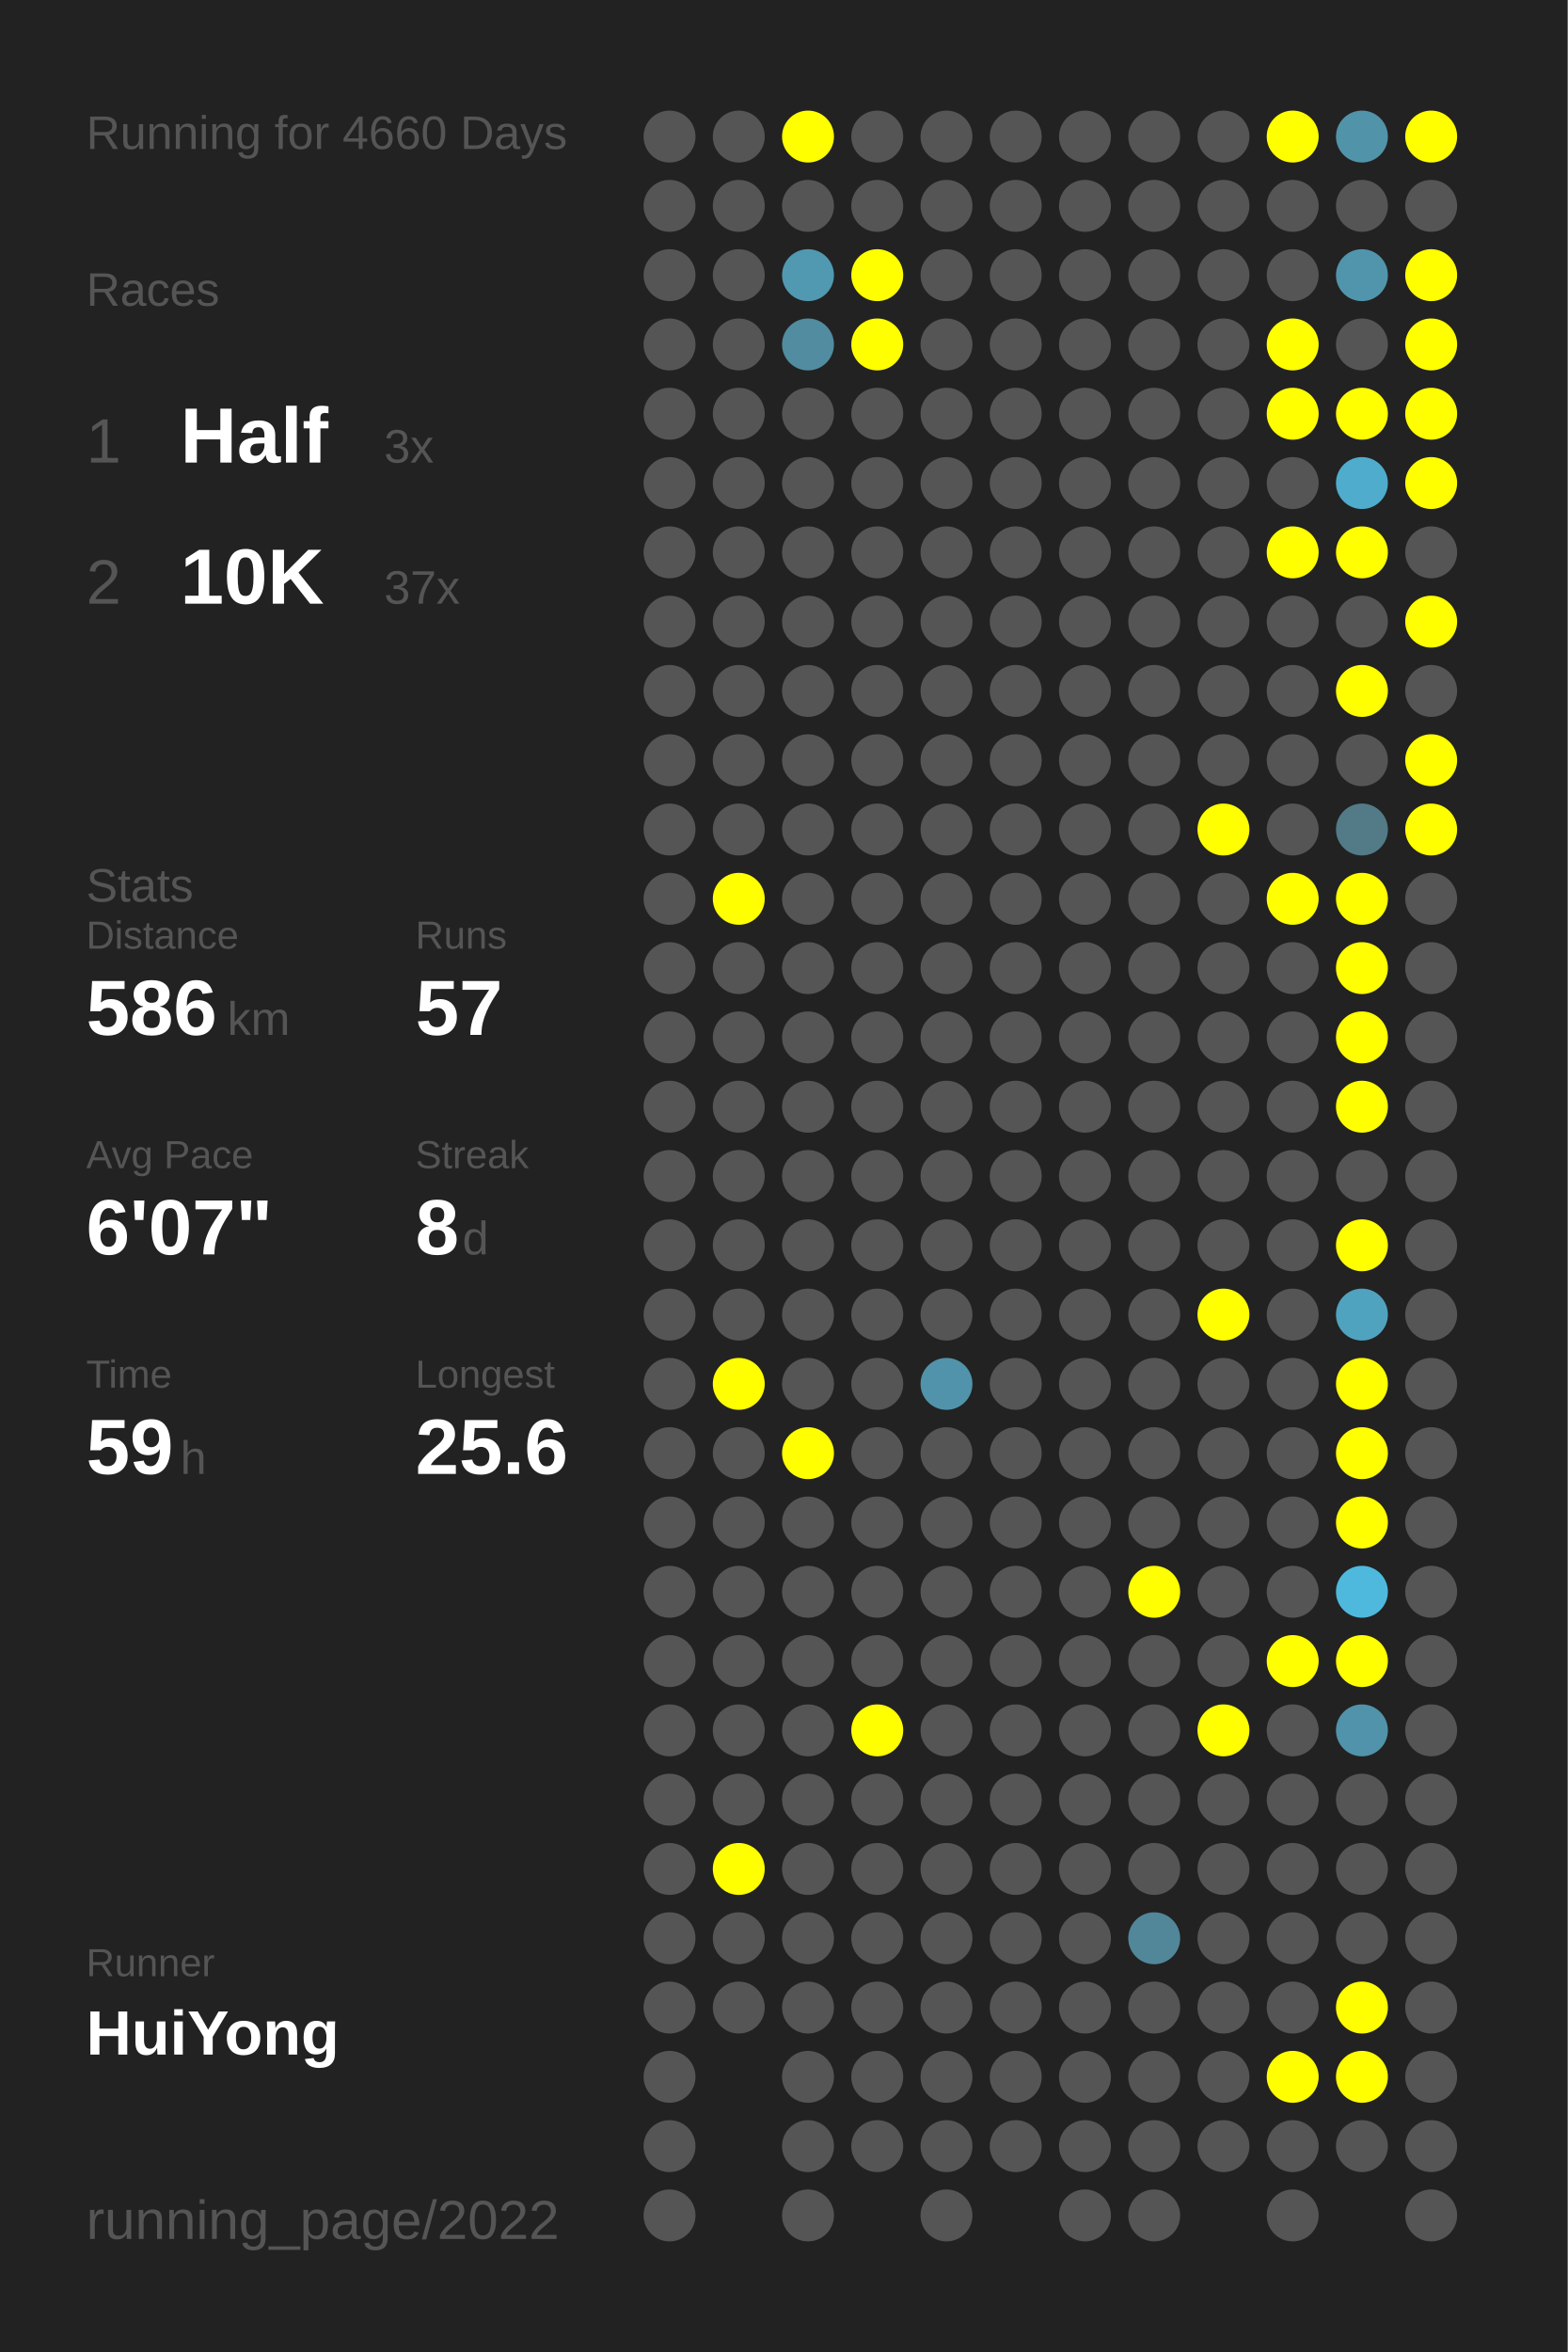
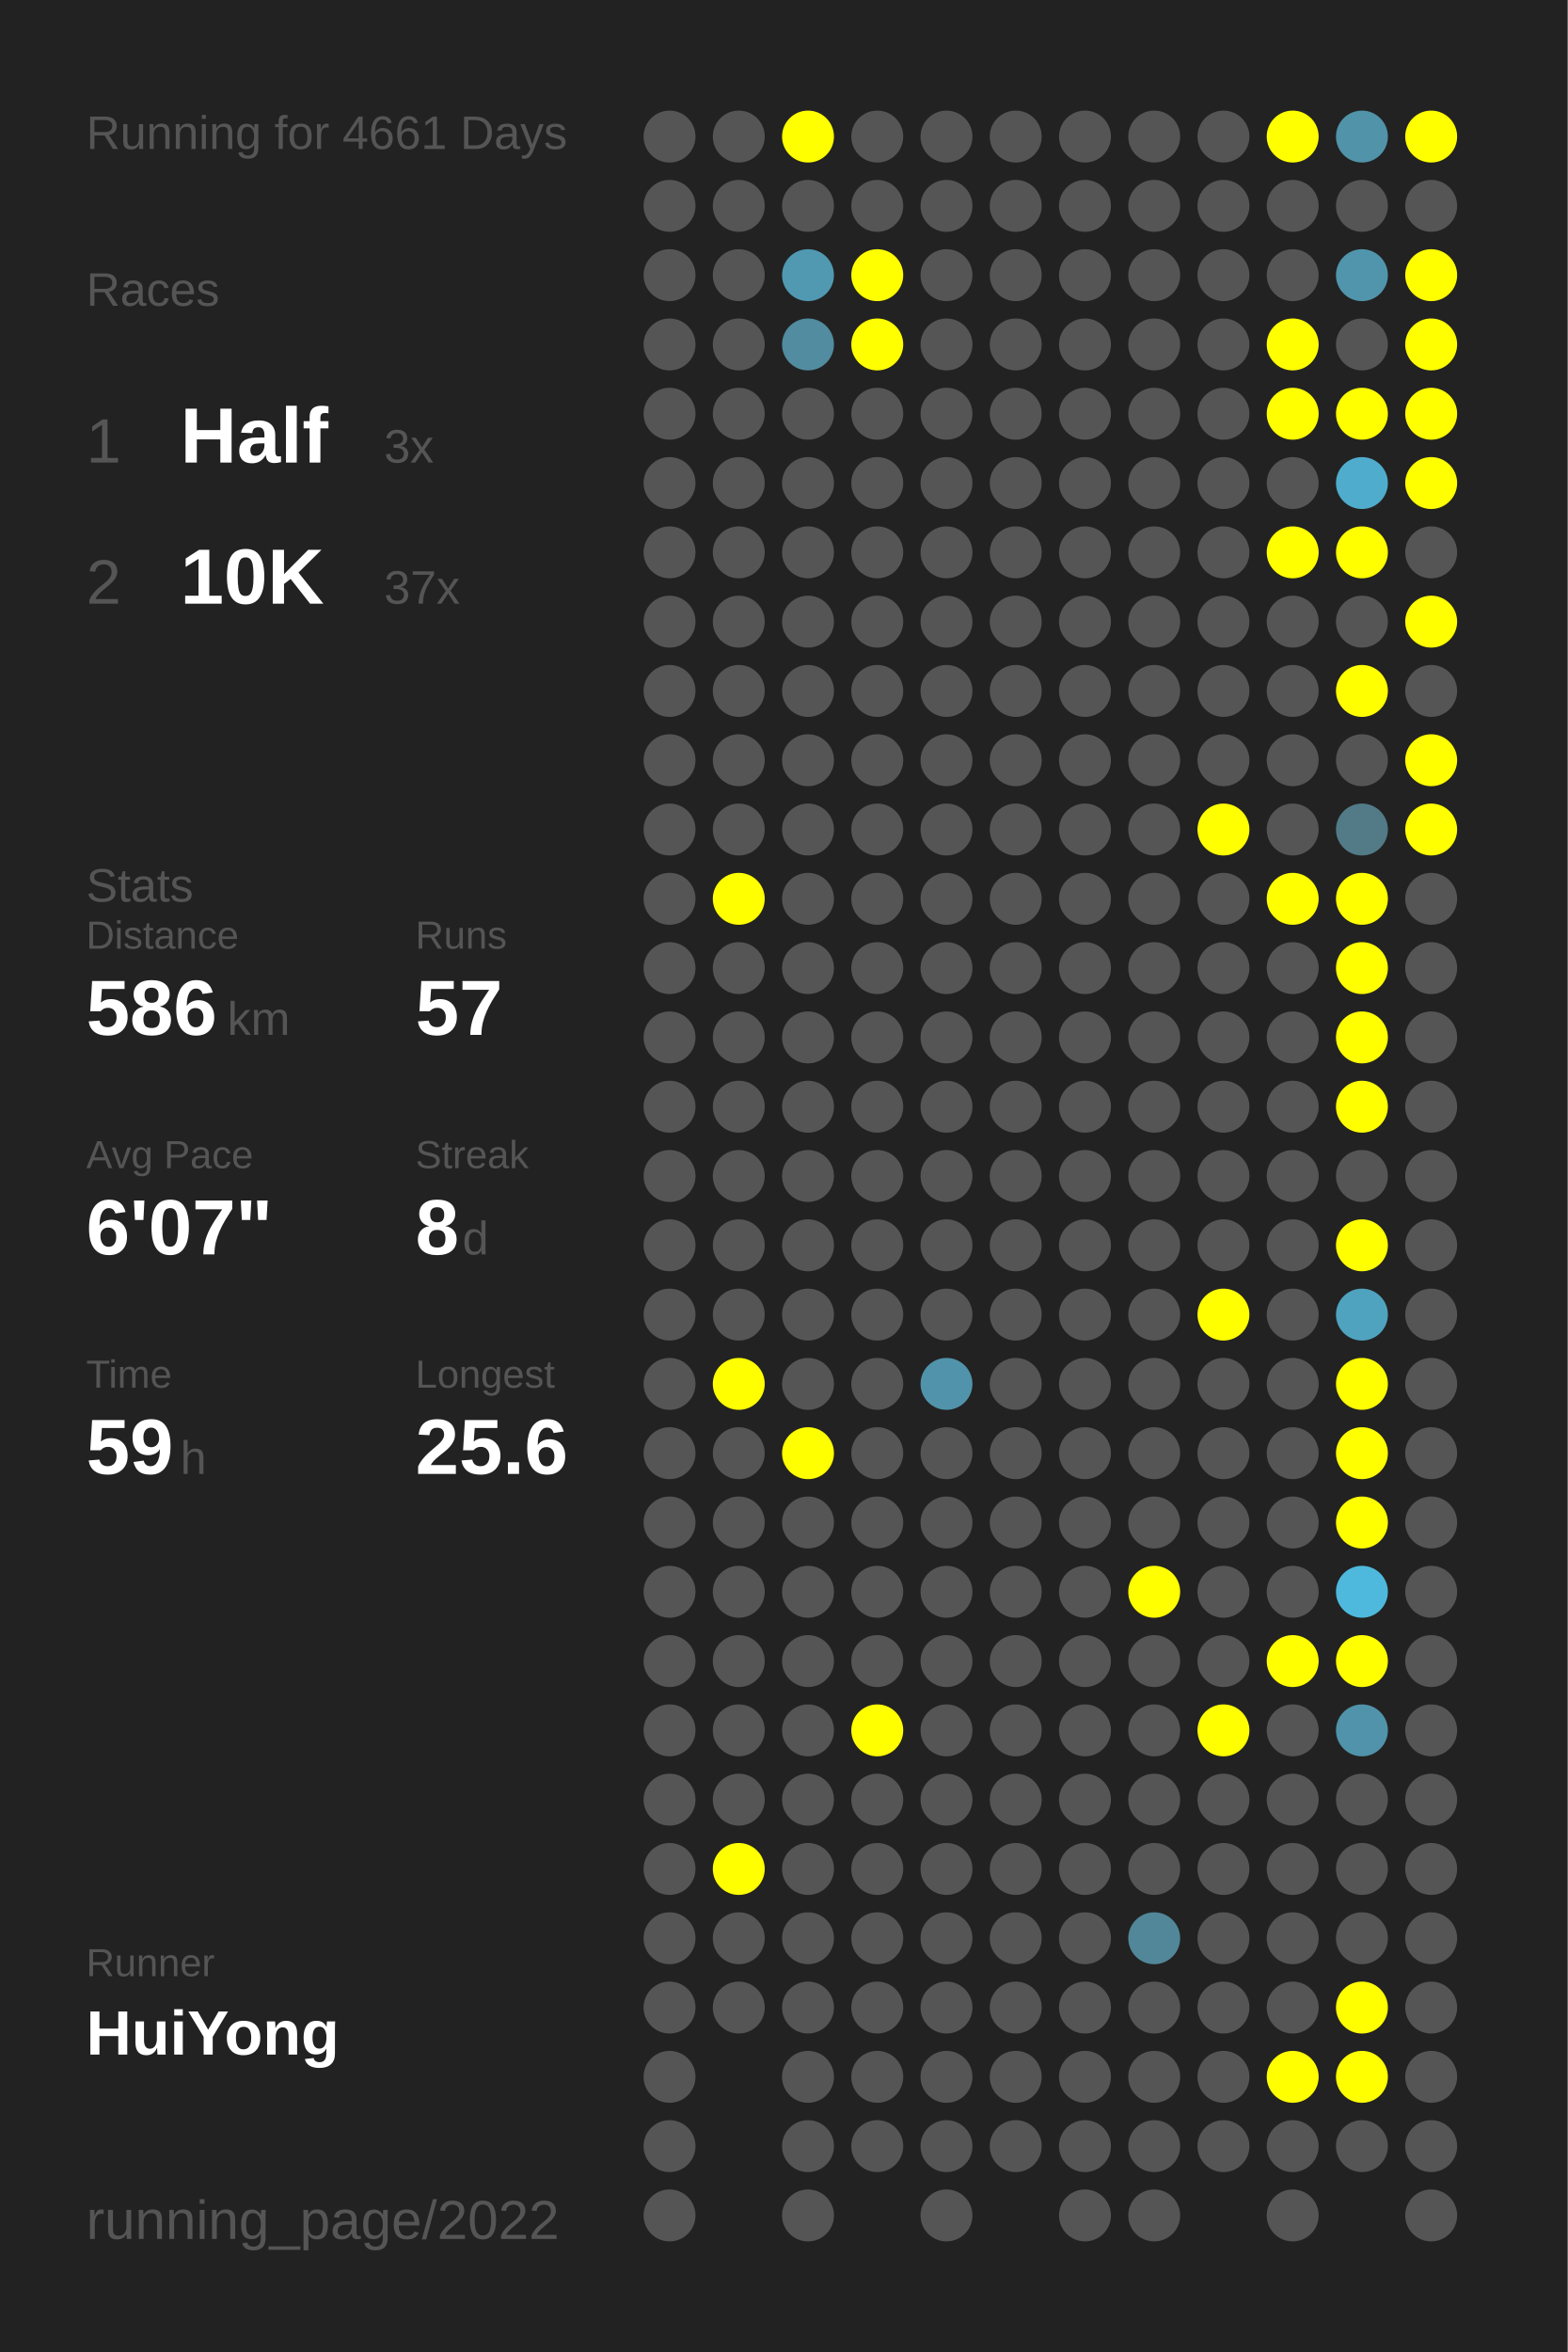
<svg xmlns="http://www.w3.org/2000/svg" baseProfile="full" height="300mm" version="1.1" viewBox="0,0,200,300" width="200mm">
  <defs />
  <rect fill="#222222" height="300" width="200" x="0" y="0" />
-   <text fill="#555555" style="font-size:6px; font-family:Arial;" x="11" y="19">Running for 4660 Days</text>
+   <text fill="#555555" style="font-size:6px; font-family:Arial;" x="11" y="19">Running for 4661 Days</text>
  <text fill="#555555" style="font-size:6px; font-family:Arial;" x="11" y="39">Races</text>
  <text fill="#555555" style="font-size:8px; font-family:Arial;" x="11" y="59">1</text>
  <text fill="#FFFFFF" style="font-size:10px; font-family:Arial; font-weight:bold;" x="23" y="59">Half</text>
  <text fill="#555555" style="font-size:6px; font-family:Arial;" x="49" y="59">3x</text>
  <text fill="#555555" style="font-size:8px; font-family:Arial;" x="11" y="77">2</text>
  <text fill="#FFFFFF" style="font-size:10px; font-family:Arial; font-weight:bold;" x="23" y="77">10K</text>
  <text fill="#555555" style="font-size:6px; font-family:Arial;" x="49" y="77">37x</text>
  <text fill="#555555" style="font-size:6px; font-family:Arial;" x="11" y="115">Stats</text>
  <text fill="#555555" style="font-size:5px; font-family:Arial;" x="11" y="121">Distance</text>
  <text fill="#FFFFFF" style="font-size:10px; font-family:Arial; font-weight:bold;" x="11" y="132">586</text>
  <text fill="#555555" style="font-size:6px; font-family:Arial;" x="29" y="132">km</text>
  <text fill="#555555" style="font-size:5px; font-family:Arial;" x="53" y="121">Runs</text>
  <text fill="#FFFFFF" style="font-size:10px; font-family:Arial; font-weight:bold;" x="53" y="132">57</text>
  <text fill="#555555" style="font-size:5px; font-family:Arial;" x="11" y="149">Avg Pace</text>
  <text fill="#FFFFFF" style="font-size:10px; font-family:Arial; font-weight:bold;" x="11" y="160">6'07"</text>
  <text fill="#555555" style="font-size:5px; font-family:Arial;" x="53" y="149">Streak</text>
  <text fill="#FFFFFF" style="font-size:10px; font-family:Arial; font-weight:bold;" x="53" y="160">8</text>
  <text fill="#555555" style="font-size:6px; font-family:Arial;" x="59" y="160">d</text>
  <text fill="#555555" style="font-size:5px; font-family:Arial;" x="11" y="177">Time</text>
  <text fill="#FFFFFF" style="font-size:10px; font-family:Arial; font-weight:bold;" x="11" y="188">59</text>
  <text fill="#555555" style="font-size:6px; font-family:Arial;" x="23" y="188">h</text>
  <text fill="#555555" style="font-size:5px; font-family:Arial;" x="53" y="177">Longest</text>
  <text fill="#FFFFFF" style="font-size:10px; font-family:Arial; font-weight:bold;" x="53" y="188">25.6</text>
  <text fill="#555555" style="font-size:5px; font-family:Arial;" x="11" y="252.065">Runner</text>
  <text fill="#FFFFFF" style="font-size:8px; font-family:Arial; font-weight:bold;" x="11" y="262.065">HuiYong</text>
  <text fill="#555555" style="font-size:7px; font-family:Arial;" x="11" y="285.581">running_page/2022</text>
  <circle cx="85.417" cy="17.419" fill="#555555" r="3.312" />
  <circle cx="85.417" cy="26.258" fill="#555555" r="3.312" />
  <circle cx="85.417" cy="35.097" fill="#555555" r="3.312" />
  <circle cx="85.417" cy="43.935" fill="#555555" r="3.312" />
  <circle cx="85.417" cy="52.774" fill="#555555" r="3.312" />
  <circle cx="85.417" cy="61.613" fill="#555555" r="3.312" />
  <circle cx="85.417" cy="70.452" fill="#555555" r="3.312" />
  <circle cx="85.417" cy="79.29" fill="#555555" r="3.312" />
  <circle cx="85.417" cy="88.129" fill="#555555" r="3.312" />
  <circle cx="85.417" cy="96.968" fill="#555555" r="3.312" />
  <circle cx="85.417" cy="105.806" fill="#555555" r="3.312" />
  <circle cx="85.417" cy="114.645" fill="#555555" r="3.312" />
  <circle cx="85.417" cy="123.484" fill="#555555" r="3.312" />
  <circle cx="85.417" cy="132.323" fill="#555555" r="3.312" />
  <circle cx="85.417" cy="141.161" fill="#555555" r="3.312" />
  <circle cx="85.417" cy="150" fill="#555555" r="3.312" />
  <circle cx="85.417" cy="158.839" fill="#555555" r="3.312" />
  <circle cx="85.417" cy="167.677" fill="#555555" r="3.312" />
  <circle cx="85.417" cy="176.516" fill="#555555" r="3.312" />
  <circle cx="85.417" cy="185.355" fill="#555555" r="3.312" />
  <circle cx="85.417" cy="194.194" fill="#555555" r="3.312" />
  <circle cx="85.417" cy="203.032" fill="#555555" r="3.312" />
  <circle cx="85.417" cy="211.871" fill="#555555" r="3.312" />
  <circle cx="85.417" cy="220.71" fill="#555555" r="3.312" />
  <circle cx="85.417" cy="229.548" fill="#555555" r="3.312" />
  <circle cx="85.417" cy="238.387" fill="#555555" r="3.312" />
  <circle cx="85.417" cy="247.226" fill="#555555" r="3.312" />
  <circle cx="85.417" cy="256.065" fill="#555555" r="3.312" />
  <circle cx="85.417" cy="264.903" fill="#555555" r="3.312" />
  <circle cx="85.417" cy="273.742" fill="#555555" r="3.312" />
  <circle cx="85.417" cy="282.581" fill="#555555" r="3.312" />
  <circle cx="94.25" cy="17.419" fill="#555555" r="3.312" />
  <circle cx="94.25" cy="26.258" fill="#555555" r="3.312" />
  <circle cx="94.25" cy="35.097" fill="#555555" r="3.312" />
  <circle cx="94.25" cy="43.935" fill="#555555" r="3.312" />
  <circle cx="94.25" cy="52.774" fill="#555555" r="3.312" />
  <circle cx="94.25" cy="61.613" fill="#555555" r="3.312" />
  <circle cx="94.25" cy="70.452" fill="#555555" r="3.312" />
  <circle cx="94.25" cy="79.29" fill="#555555" r="3.312" />
  <circle cx="94.25" cy="88.129" fill="#555555" r="3.312" />
  <circle cx="94.25" cy="96.968" fill="#555555" r="3.312" />
  <circle cx="94.25" cy="105.806" fill="#555555" r="3.312" />
  <circle cx="94.25" cy="114.645" fill="#FFFF00" r="3.312" />
  <circle cx="94.25" cy="123.484" fill="#555555" r="3.312" />
  <circle cx="94.25" cy="132.323" fill="#555555" r="3.312" />
  <circle cx="94.25" cy="141.161" fill="#555555" r="3.312" />
  <circle cx="94.25" cy="150" fill="#555555" r="3.312" />
  <circle cx="94.25" cy="158.839" fill="#555555" r="3.312" />
  <circle cx="94.25" cy="167.677" fill="#555555" r="3.312" />
  <circle cx="94.25" cy="176.516" fill="#FFFF00" r="3.312" />
  <circle cx="94.25" cy="185.355" fill="#555555" r="3.312" />
  <circle cx="94.25" cy="194.194" fill="#555555" r="3.312" />
  <circle cx="94.25" cy="203.032" fill="#555555" r="3.312" />
  <circle cx="94.25" cy="211.871" fill="#555555" r="3.312" />
  <circle cx="94.25" cy="220.71" fill="#555555" r="3.312" />
  <circle cx="94.25" cy="229.548" fill="#555555" r="3.312" />
  <circle cx="94.25" cy="238.387" fill="#FFFF00" r="3.312" />
  <circle cx="94.25" cy="247.226" fill="#555555" r="3.312" />
  <circle cx="94.25" cy="256.065" fill="#555555" r="3.312" />
  <circle cx="103.083" cy="17.419" fill="#FFFF00" r="3.312" />
  <circle cx="103.083" cy="26.258" fill="#555555" r="3.312" />
  <circle cx="103.083" cy="35.097" fill="#5099b1" r="3.312" />
  <circle cx="103.083" cy="43.935" fill="#518ca0" r="3.312" />
  <circle cx="103.083" cy="52.774" fill="#555555" r="3.312" />
  <circle cx="103.083" cy="61.613" fill="#555555" r="3.312" />
  <circle cx="103.083" cy="70.452" fill="#555555" r="3.312" />
  <circle cx="103.083" cy="79.29" fill="#555555" r="3.312" />
  <circle cx="103.083" cy="88.129" fill="#555555" r="3.312" />
  <circle cx="103.083" cy="96.968" fill="#555555" r="3.312" />
  <circle cx="103.083" cy="105.806" fill="#555555" r="3.312" />
  <circle cx="103.083" cy="114.645" fill="#555555" r="3.312" />
  <circle cx="103.083" cy="123.484" fill="#555555" r="3.312" />
  <circle cx="103.083" cy="132.323" fill="#555555" r="3.312" />
  <circle cx="103.083" cy="141.161" fill="#555555" r="3.312" />
  <circle cx="103.083" cy="150" fill="#555555" r="3.312" />
  <circle cx="103.083" cy="158.839" fill="#555555" r="3.312" />
  <circle cx="103.083" cy="167.677" fill="#555555" r="3.312" />
  <circle cx="103.083" cy="176.516" fill="#555555" r="3.312" />
  <circle cx="103.083" cy="185.355" fill="#FFFF00" r="3.312" />
  <circle cx="103.083" cy="194.194" fill="#555555" r="3.312" />
  <circle cx="103.083" cy="203.032" fill="#555555" r="3.312" />
  <circle cx="103.083" cy="211.871" fill="#555555" r="3.312" />
  <circle cx="103.083" cy="220.71" fill="#555555" r="3.312" />
  <circle cx="103.083" cy="229.548" fill="#555555" r="3.312" />
  <circle cx="103.083" cy="238.387" fill="#555555" r="3.312" />
  <circle cx="103.083" cy="247.226" fill="#555555" r="3.312" />
  <circle cx="103.083" cy="256.065" fill="#555555" r="3.312" />
  <circle cx="103.083" cy="264.903" fill="#555555" r="3.312" />
  <circle cx="103.083" cy="273.742" fill="#555555" r="3.312" />
  <circle cx="103.083" cy="282.581" fill="#555555" r="3.312" />
  <circle cx="111.917" cy="17.419" fill="#555555" r="3.312" />
  <circle cx="111.917" cy="26.258" fill="#555555" r="3.312" />
  <circle cx="111.917" cy="35.097" fill="#FFFF00" r="3.312" />
  <circle cx="111.917" cy="43.935" fill="#FFFF00" r="3.312" />
  <circle cx="111.917" cy="52.774" fill="#555555" r="3.312" />
  <circle cx="111.917" cy="61.613" fill="#555555" r="3.312" />
  <circle cx="111.917" cy="70.452" fill="#555555" r="3.312" />
  <circle cx="111.917" cy="79.29" fill="#555555" r="3.312" />
  <circle cx="111.917" cy="88.129" fill="#555555" r="3.312" />
  <circle cx="111.917" cy="96.968" fill="#555555" r="3.312" />
  <circle cx="111.917" cy="105.806" fill="#555555" r="3.312" />
  <circle cx="111.917" cy="114.645" fill="#555555" r="3.312" />
  <circle cx="111.917" cy="123.484" fill="#555555" r="3.312" />
  <circle cx="111.917" cy="132.323" fill="#555555" r="3.312" />
  <circle cx="111.917" cy="141.161" fill="#555555" r="3.312" />
  <circle cx="111.917" cy="150" fill="#555555" r="3.312" />
  <circle cx="111.917" cy="158.839" fill="#555555" r="3.312" />
  <circle cx="111.917" cy="167.677" fill="#555555" r="3.312" />
  <circle cx="111.917" cy="176.516" fill="#555555" r="3.312" />
  <circle cx="111.917" cy="185.355" fill="#555555" r="3.312" />
  <circle cx="111.917" cy="194.194" fill="#555555" r="3.312" />
  <circle cx="111.917" cy="203.032" fill="#555555" r="3.312" />
  <circle cx="111.917" cy="211.871" fill="#555555" r="3.312" />
  <circle cx="111.917" cy="220.71" fill="#FFFF00" r="3.312" />
  <circle cx="111.917" cy="229.548" fill="#555555" r="3.312" />
  <circle cx="111.917" cy="238.387" fill="#555555" r="3.312" />
  <circle cx="111.917" cy="247.226" fill="#555555" r="3.312" />
  <circle cx="111.917" cy="256.065" fill="#555555" r="3.312" />
  <circle cx="111.917" cy="264.903" fill="#555555" r="3.312" />
  <circle cx="111.917" cy="273.742" fill="#555555" r="3.312" />
  <circle cx="120.75" cy="17.419" fill="#555555" r="3.312" />
  <circle cx="120.75" cy="26.258" fill="#555555" r="3.312" />
  <circle cx="120.75" cy="35.097" fill="#555555" r="3.312" />
  <circle cx="120.75" cy="43.935" fill="#555555" r="3.312" />
  <circle cx="120.75" cy="52.774" fill="#555555" r="3.312" />
  <circle cx="120.75" cy="61.613" fill="#555555" r="3.312" />
  <circle cx="120.75" cy="70.452" fill="#555555" r="3.312" />
  <circle cx="120.75" cy="79.29" fill="#555555" r="3.312" />
  <circle cx="120.75" cy="88.129" fill="#555555" r="3.312" />
  <circle cx="120.75" cy="96.968" fill="#555555" r="3.312" />
  <circle cx="120.75" cy="105.806" fill="#555555" r="3.312" />
  <circle cx="120.75" cy="114.645" fill="#555555" r="3.312" />
  <circle cx="120.75" cy="123.484" fill="#555555" r="3.312" />
  <circle cx="120.75" cy="132.323" fill="#555555" r="3.312" />
  <circle cx="120.75" cy="141.161" fill="#555555" r="3.312" />
  <circle cx="120.75" cy="150" fill="#555555" r="3.312" />
  <circle cx="120.75" cy="158.839" fill="#555555" r="3.312" />
  <circle cx="120.75" cy="167.677" fill="#555555" r="3.312" />
  <circle cx="120.75" cy="176.516" fill="#5093aa" r="3.312" />
  <circle cx="120.75" cy="185.355" fill="#555555" r="3.312" />
  <circle cx="120.75" cy="194.194" fill="#555555" r="3.312" />
  <circle cx="120.75" cy="203.032" fill="#555555" r="3.312" />
  <circle cx="120.75" cy="211.871" fill="#555555" r="3.312" />
  <circle cx="120.75" cy="220.71" fill="#555555" r="3.312" />
  <circle cx="120.75" cy="229.548" fill="#555555" r="3.312" />
  <circle cx="120.75" cy="238.387" fill="#555555" r="3.312" />
  <circle cx="120.75" cy="247.226" fill="#555555" r="3.312" />
  <circle cx="120.75" cy="256.065" fill="#555555" r="3.312" />
  <circle cx="120.75" cy="264.903" fill="#555555" r="3.312" />
  <circle cx="120.75" cy="273.742" fill="#555555" r="3.312" />
  <circle cx="120.75" cy="282.581" fill="#555555" r="3.312" />
  <circle cx="129.583" cy="17.419" fill="#555555" r="3.312" />
  <circle cx="129.583" cy="26.258" fill="#555555" r="3.312" />
  <circle cx="129.583" cy="35.097" fill="#555555" r="3.312" />
  <circle cx="129.583" cy="43.935" fill="#555555" r="3.312" />
  <circle cx="129.583" cy="52.774" fill="#555555" r="3.312" />
  <circle cx="129.583" cy="61.613" fill="#555555" r="3.312" />
  <circle cx="129.583" cy="70.452" fill="#555555" r="3.312" />
  <circle cx="129.583" cy="79.29" fill="#555555" r="3.312" />
  <circle cx="129.583" cy="88.129" fill="#555555" r="3.312" />
  <circle cx="129.583" cy="96.968" fill="#555555" r="3.312" />
  <circle cx="129.583" cy="105.806" fill="#555555" r="3.312" />
  <circle cx="129.583" cy="114.645" fill="#555555" r="3.312" />
  <circle cx="129.583" cy="123.484" fill="#555555" r="3.312" />
  <circle cx="129.583" cy="132.323" fill="#555555" r="3.312" />
  <circle cx="129.583" cy="141.161" fill="#555555" r="3.312" />
  <circle cx="129.583" cy="150" fill="#555555" r="3.312" />
  <circle cx="129.583" cy="158.839" fill="#555555" r="3.312" />
  <circle cx="129.583" cy="167.677" fill="#555555" r="3.312" />
  <circle cx="129.583" cy="176.516" fill="#555555" r="3.312" />
  <circle cx="129.583" cy="185.355" fill="#555555" r="3.312" />
  <circle cx="129.583" cy="194.194" fill="#555555" r="3.312" />
  <circle cx="129.583" cy="203.032" fill="#555555" r="3.312" />
  <circle cx="129.583" cy="211.871" fill="#555555" r="3.312" />
  <circle cx="129.583" cy="220.71" fill="#555555" r="3.312" />
  <circle cx="129.583" cy="229.548" fill="#555555" r="3.312" />
  <circle cx="129.583" cy="238.387" fill="#555555" r="3.312" />
  <circle cx="129.583" cy="247.226" fill="#555555" r="3.312" />
  <circle cx="129.583" cy="256.065" fill="#555555" r="3.312" />
  <circle cx="129.583" cy="264.903" fill="#555555" r="3.312" />
  <circle cx="129.583" cy="273.742" fill="#555555" r="3.312" />
  <circle cx="138.417" cy="17.419" fill="#555555" r="3.312" />
  <circle cx="138.417" cy="26.258" fill="#555555" r="3.312" />
  <circle cx="138.417" cy="35.097" fill="#555555" r="3.312" />
  <circle cx="138.417" cy="43.935" fill="#555555" r="3.312" />
  <circle cx="138.417" cy="52.774" fill="#555555" r="3.312" />
  <circle cx="138.417" cy="61.613" fill="#555555" r="3.312" />
  <circle cx="138.417" cy="70.452" fill="#555555" r="3.312" />
  <circle cx="138.417" cy="79.29" fill="#555555" r="3.312" />
  <circle cx="138.417" cy="88.129" fill="#555555" r="3.312" />
  <circle cx="138.417" cy="96.968" fill="#555555" r="3.312" />
  <circle cx="138.417" cy="105.806" fill="#555555" r="3.312" />
  <circle cx="138.417" cy="114.645" fill="#555555" r="3.312" />
  <circle cx="138.417" cy="123.484" fill="#555555" r="3.312" />
  <circle cx="138.417" cy="132.323" fill="#555555" r="3.312" />
  <circle cx="138.417" cy="141.161" fill="#555555" r="3.312" />
  <circle cx="138.417" cy="150" fill="#555555" r="3.312" />
  <circle cx="138.417" cy="158.839" fill="#555555" r="3.312" />
  <circle cx="138.417" cy="167.677" fill="#555555" r="3.312" />
  <circle cx="138.417" cy="176.516" fill="#555555" r="3.312" />
  <circle cx="138.417" cy="185.355" fill="#555555" r="3.312" />
  <circle cx="138.417" cy="194.194" fill="#555555" r="3.312" />
  <circle cx="138.417" cy="203.032" fill="#555555" r="3.312" />
  <circle cx="138.417" cy="211.871" fill="#555555" r="3.312" />
  <circle cx="138.417" cy="220.71" fill="#555555" r="3.312" />
  <circle cx="138.417" cy="229.548" fill="#555555" r="3.312" />
  <circle cx="138.417" cy="238.387" fill="#555555" r="3.312" />
  <circle cx="138.417" cy="247.226" fill="#555555" r="3.312" />
  <circle cx="138.417" cy="256.065" fill="#555555" r="3.312" />
  <circle cx="138.417" cy="264.903" fill="#555555" r="3.312" />
  <circle cx="138.417" cy="273.742" fill="#555555" r="3.312" />
  <circle cx="138.417" cy="282.581" fill="#555555" r="3.312" />
  <circle cx="147.25" cy="17.419" fill="#555555" r="3.312" />
  <circle cx="147.25" cy="26.258" fill="#555555" r="3.312" />
  <circle cx="147.25" cy="35.097" fill="#555555" r="3.312" />
  <circle cx="147.25" cy="43.935" fill="#555555" r="3.312" />
  <circle cx="147.25" cy="52.774" fill="#555555" r="3.312" />
  <circle cx="147.25" cy="61.613" fill="#555555" r="3.312" />
  <circle cx="147.25" cy="70.452" fill="#555555" r="3.312" />
  <circle cx="147.25" cy="79.29" fill="#555555" r="3.312" />
  <circle cx="147.25" cy="88.129" fill="#555555" r="3.312" />
  <circle cx="147.25" cy="96.968" fill="#555555" r="3.312" />
  <circle cx="147.25" cy="105.806" fill="#555555" r="3.312" />
  <circle cx="147.25" cy="114.645" fill="#555555" r="3.312" />
  <circle cx="147.25" cy="123.484" fill="#555555" r="3.312" />
  <circle cx="147.25" cy="132.323" fill="#555555" r="3.312" />
  <circle cx="147.25" cy="141.161" fill="#555555" r="3.312" />
  <circle cx="147.25" cy="150" fill="#555555" r="3.312" />
  <circle cx="147.25" cy="158.839" fill="#555555" r="3.312" />
  <circle cx="147.25" cy="167.677" fill="#555555" r="3.312" />
  <circle cx="147.25" cy="176.516" fill="#555555" r="3.312" />
  <circle cx="147.25" cy="185.355" fill="#555555" r="3.312" />
  <circle cx="147.25" cy="194.194" fill="#555555" r="3.312" />
  <circle cx="147.25" cy="203.032" fill="#FFFF00" r="3.312" />
  <circle cx="147.25" cy="211.871" fill="#555555" r="3.312" />
  <circle cx="147.25" cy="220.71" fill="#555555" r="3.312" />
  <circle cx="147.25" cy="229.548" fill="#555555" r="3.312" />
  <circle cx="147.25" cy="238.387" fill="#555555" r="3.312" />
  <circle cx="147.25" cy="247.226" fill="#518799" r="3.312" />
  <circle cx="147.25" cy="256.065" fill="#555555" r="3.312" />
  <circle cx="147.25" cy="264.903" fill="#555555" r="3.312" />
  <circle cx="147.25" cy="273.742" fill="#555555" r="3.312" />
  <circle cx="147.25" cy="282.581" fill="#555555" r="3.312" />
  <circle cx="156.083" cy="17.419" fill="#555555" r="3.312" />
  <circle cx="156.083" cy="26.258" fill="#555555" r="3.312" />
  <circle cx="156.083" cy="35.097" fill="#555555" r="3.312" />
  <circle cx="156.083" cy="43.935" fill="#555555" r="3.312" />
  <circle cx="156.083" cy="52.774" fill="#555555" r="3.312" />
  <circle cx="156.083" cy="61.613" fill="#555555" r="3.312" />
  <circle cx="156.083" cy="70.452" fill="#555555" r="3.312" />
  <circle cx="156.083" cy="79.29" fill="#555555" r="3.312" />
  <circle cx="156.083" cy="88.129" fill="#555555" r="3.312" />
  <circle cx="156.083" cy="96.968" fill="#555555" r="3.312" />
  <circle cx="156.083" cy="105.806" fill="#FFFF00" r="3.312" />
  <circle cx="156.083" cy="114.645" fill="#555555" r="3.312" />
  <circle cx="156.083" cy="123.484" fill="#555555" r="3.312" />
  <circle cx="156.083" cy="132.323" fill="#555555" r="3.312" />
  <circle cx="156.083" cy="141.161" fill="#555555" r="3.312" />
  <circle cx="156.083" cy="150" fill="#555555" r="3.312" />
  <circle cx="156.083" cy="158.839" fill="#555555" r="3.312" />
  <circle cx="156.083" cy="167.677" fill="#FFFF00" r="3.312" />
  <circle cx="156.083" cy="176.516" fill="#555555" r="3.312" />
  <circle cx="156.083" cy="185.355" fill="#555555" r="3.312" />
  <circle cx="156.083" cy="194.194" fill="#555555" r="3.312" />
  <circle cx="156.083" cy="203.032" fill="#555555" r="3.312" />
  <circle cx="156.083" cy="211.871" fill="#555555" r="3.312" />
  <circle cx="156.083" cy="220.71" fill="#FFFF00" r="3.312" />
  <circle cx="156.083" cy="229.548" fill="#555555" r="3.312" />
  <circle cx="156.083" cy="238.387" fill="#555555" r="3.312" />
  <circle cx="156.083" cy="247.226" fill="#555555" r="3.312" />
  <circle cx="156.083" cy="256.065" fill="#555555" r="3.312" />
  <circle cx="156.083" cy="264.903" fill="#555555" r="3.312" />
  <circle cx="156.083" cy="273.742" fill="#555555" r="3.312" />
  <circle cx="164.917" cy="17.419" fill="#FFFF00" r="3.312" />
  <circle cx="164.917" cy="26.258" fill="#555555" r="3.312" />
  <circle cx="164.917" cy="35.097" fill="#555555" r="3.312" />
  <circle cx="164.917" cy="43.935" fill="#FFFF00" r="3.312" />
  <circle cx="164.917" cy="52.774" fill="#FFFF00" r="3.312" />
  <circle cx="164.917" cy="61.613" fill="#555555" r="3.312" />
  <circle cx="164.917" cy="70.452" fill="#FFFF00" r="3.312" />
  <circle cx="164.917" cy="79.29" fill="#555555" r="3.312" />
  <circle cx="164.917" cy="88.129" fill="#555555" r="3.312" />
  <circle cx="164.917" cy="96.968" fill="#555555" r="3.312" />
  <circle cx="164.917" cy="105.806" fill="#555555" r="3.312" />
  <circle cx="164.917" cy="114.645" fill="#FFFF00" r="3.312" />
  <circle cx="164.917" cy="123.484" fill="#555555" r="3.312" />
  <circle cx="164.917" cy="132.323" fill="#555555" r="3.312" />
  <circle cx="164.917" cy="141.161" fill="#555555" r="3.312" />
  <circle cx="164.917" cy="150" fill="#555555" r="3.312" />
  <circle cx="164.917" cy="158.839" fill="#555555" r="3.312" />
  <circle cx="164.917" cy="167.677" fill="#555555" r="3.312" />
  <circle cx="164.917" cy="176.516" fill="#555555" r="3.312" />
  <circle cx="164.917" cy="185.355" fill="#555555" r="3.312" />
  <circle cx="164.917" cy="194.194" fill="#555555" r="3.312" />
  <circle cx="164.917" cy="203.032" fill="#555555" r="3.312" />
  <circle cx="164.917" cy="211.871" fill="#FFFF00" r="3.312" />
  <circle cx="164.917" cy="220.71" fill="#555555" r="3.312" />
  <circle cx="164.917" cy="229.548" fill="#555555" r="3.312" />
  <circle cx="164.917" cy="238.387" fill="#555555" r="3.312" />
  <circle cx="164.917" cy="247.226" fill="#555555" r="3.312" />
  <circle cx="164.917" cy="256.065" fill="#555555" r="3.312" />
  <circle cx="164.917" cy="264.903" fill="#FFFF00" r="3.312" />
  <circle cx="164.917" cy="273.742" fill="#555555" r="3.312" />
  <circle cx="164.917" cy="282.581" fill="#555555" r="3.312" />
  <circle cx="173.75" cy="17.419" fill="#5193a9" r="3.312" />
  <circle cx="173.75" cy="26.258" fill="#555555" r="3.312" />
  <circle cx="173.75" cy="35.097" fill="#5095ac" r="3.312" />
  <circle cx="173.75" cy="43.935" fill="#555555" r="3.312" />
  <circle cx="173.75" cy="52.774" fill="#FFFF00" r="3.312" />
  <circle cx="173.75" cy="61.613" fill="#4faccc" r="3.312" />
  <circle cx="173.75" cy="70.452" fill="#FFFF00" r="3.312" />
  <circle cx="173.75" cy="79.29" fill="#555555" r="3.312" />
  <circle cx="173.75" cy="88.129" fill="#FFFF00" r="3.312" />
  <circle cx="173.75" cy="96.968" fill="#555555" r="3.312" />
  <circle cx="173.75" cy="105.806" fill="#527a87" r="3.312" />
  <circle cx="173.75" cy="114.645" fill="#FFFF00" r="3.312" />
  <circle cx="173.75" cy="123.484" fill="#FFFF00" r="3.312" />
  <circle cx="173.75" cy="132.323" fill="#FFFF00" r="3.312" />
  <circle cx="173.75" cy="141.161" fill="#FFFF00" r="3.312" />
  <circle cx="173.75" cy="150" fill="#555555" r="3.312" />
  <circle cx="173.75" cy="158.839" fill="#FFFF00" r="3.312" />
  <circle cx="173.75" cy="167.677" fill="#4fa3bf" r="3.312" />
  <circle cx="173.75" cy="176.516" fill="#FFFF00" r="3.312" />
  <circle cx="173.75" cy="185.355" fill="#FFFF00" r="3.312" />
  <circle cx="173.75" cy="194.194" fill="#FFFF00" r="3.312" />
  <circle cx="173.75" cy="203.032" fill="#4eb9dd" r="3.312" />
  <circle cx="173.75" cy="211.871" fill="#FFFF00" r="3.312" />
  <circle cx="173.75" cy="220.71" fill="#5093aa" r="3.312" />
  <circle cx="173.75" cy="229.548" fill="#555555" r="3.312" />
  <circle cx="173.75" cy="238.387" fill="#555555" r="3.312" />
  <circle cx="173.75" cy="247.226" fill="#555555" r="3.312" />
  <circle cx="173.75" cy="256.065" fill="#FFFF00" r="3.312" />
  <circle cx="173.75" cy="264.903" fill="#FFFF00" r="3.312" />
  <circle cx="173.75" cy="273.742" fill="#555555" r="3.312" />
  <circle cx="182.583" cy="17.419" fill="#FFFF00" r="3.312" />
  <circle cx="182.583" cy="26.258" fill="#555555" r="3.312" />
  <circle cx="182.583" cy="35.097" fill="#FFFF00" r="3.312" />
  <circle cx="182.583" cy="43.935" fill="#FFFF00" r="3.312" />
  <circle cx="182.583" cy="52.774" fill="#FFFF00" r="3.312" />
  <circle cx="182.583" cy="61.613" fill="#FFFF00" r="3.312" />
  <circle cx="182.583" cy="70.452" fill="#555555" r="3.312" />
  <circle cx="182.583" cy="79.29" fill="#FFFF00" r="3.312" />
  <circle cx="182.583" cy="88.129" fill="#555555" r="3.312" />
  <circle cx="182.583" cy="96.968" fill="#FFFF00" r="3.312" />
  <circle cx="182.583" cy="105.806" fill="#FFFF00" r="3.312" />
  <circle cx="182.583" cy="114.645" fill="#555555" r="3.312" />
  <circle cx="182.583" cy="123.484" fill="#555555" r="3.312" />
  <circle cx="182.583" cy="132.323" fill="#555555" r="3.312" />
  <circle cx="182.583" cy="141.161" fill="#555555" r="3.312" />
  <circle cx="182.583" cy="150" fill="#555555" r="3.312" />
  <circle cx="182.583" cy="158.839" fill="#555555" r="3.312" />
  <circle cx="182.583" cy="167.677" fill="#555555" r="3.312" />
  <circle cx="182.583" cy="176.516" fill="#555555" r="3.312" />
  <circle cx="182.583" cy="185.355" fill="#555555" r="3.312" />
  <circle cx="182.583" cy="194.194" fill="#555555" r="3.312" />
  <circle cx="182.583" cy="203.032" fill="#555555" r="3.312" />
  <circle cx="182.583" cy="211.871" fill="#555555" r="3.312" />
  <circle cx="182.583" cy="220.71" fill="#555555" r="3.312" />
  <circle cx="182.583" cy="229.548" fill="#555555" r="3.312" />
  <circle cx="182.583" cy="238.387" fill="#555555" r="3.312" />
  <circle cx="182.583" cy="247.226" fill="#555555" r="3.312" />
  <circle cx="182.583" cy="256.065" fill="#555555" r="3.312" />
  <circle cx="182.583" cy="264.903" fill="#555555" r="3.312" />
  <circle cx="182.583" cy="273.742" fill="#555555" r="3.312" />
  <circle cx="182.583" cy="282.581" fill="#555555" r="3.312" />
</svg>
